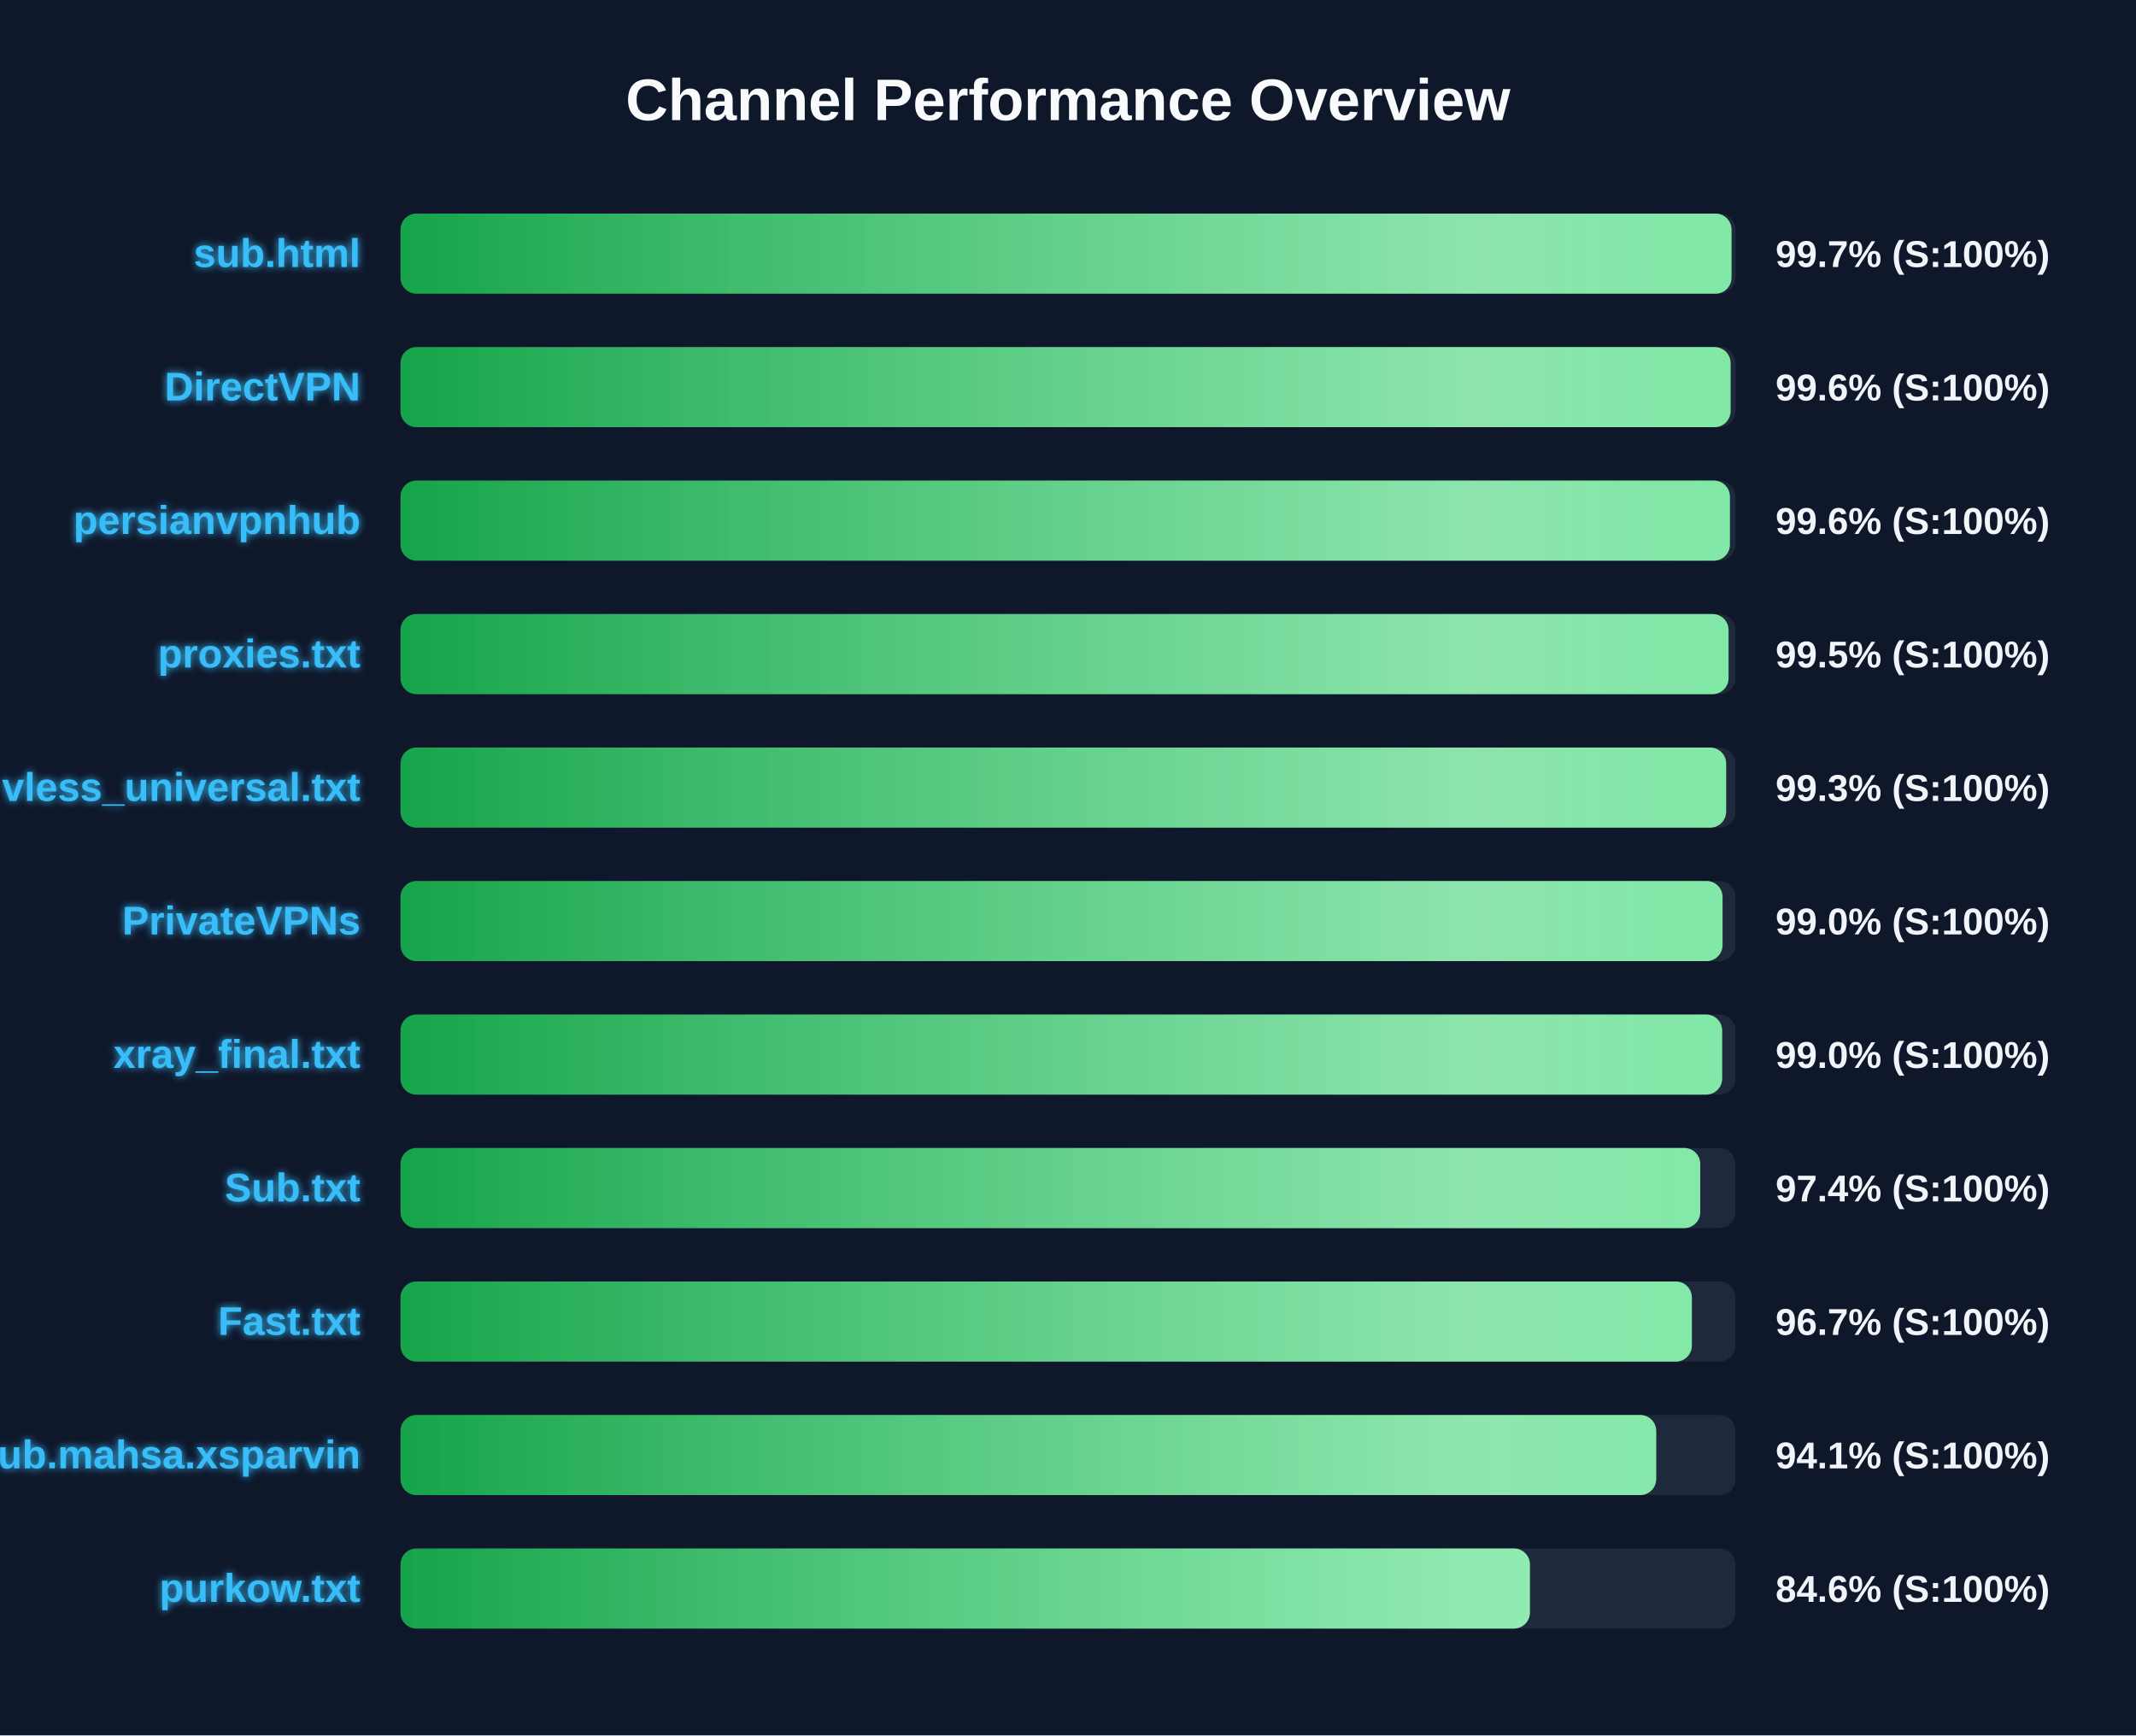
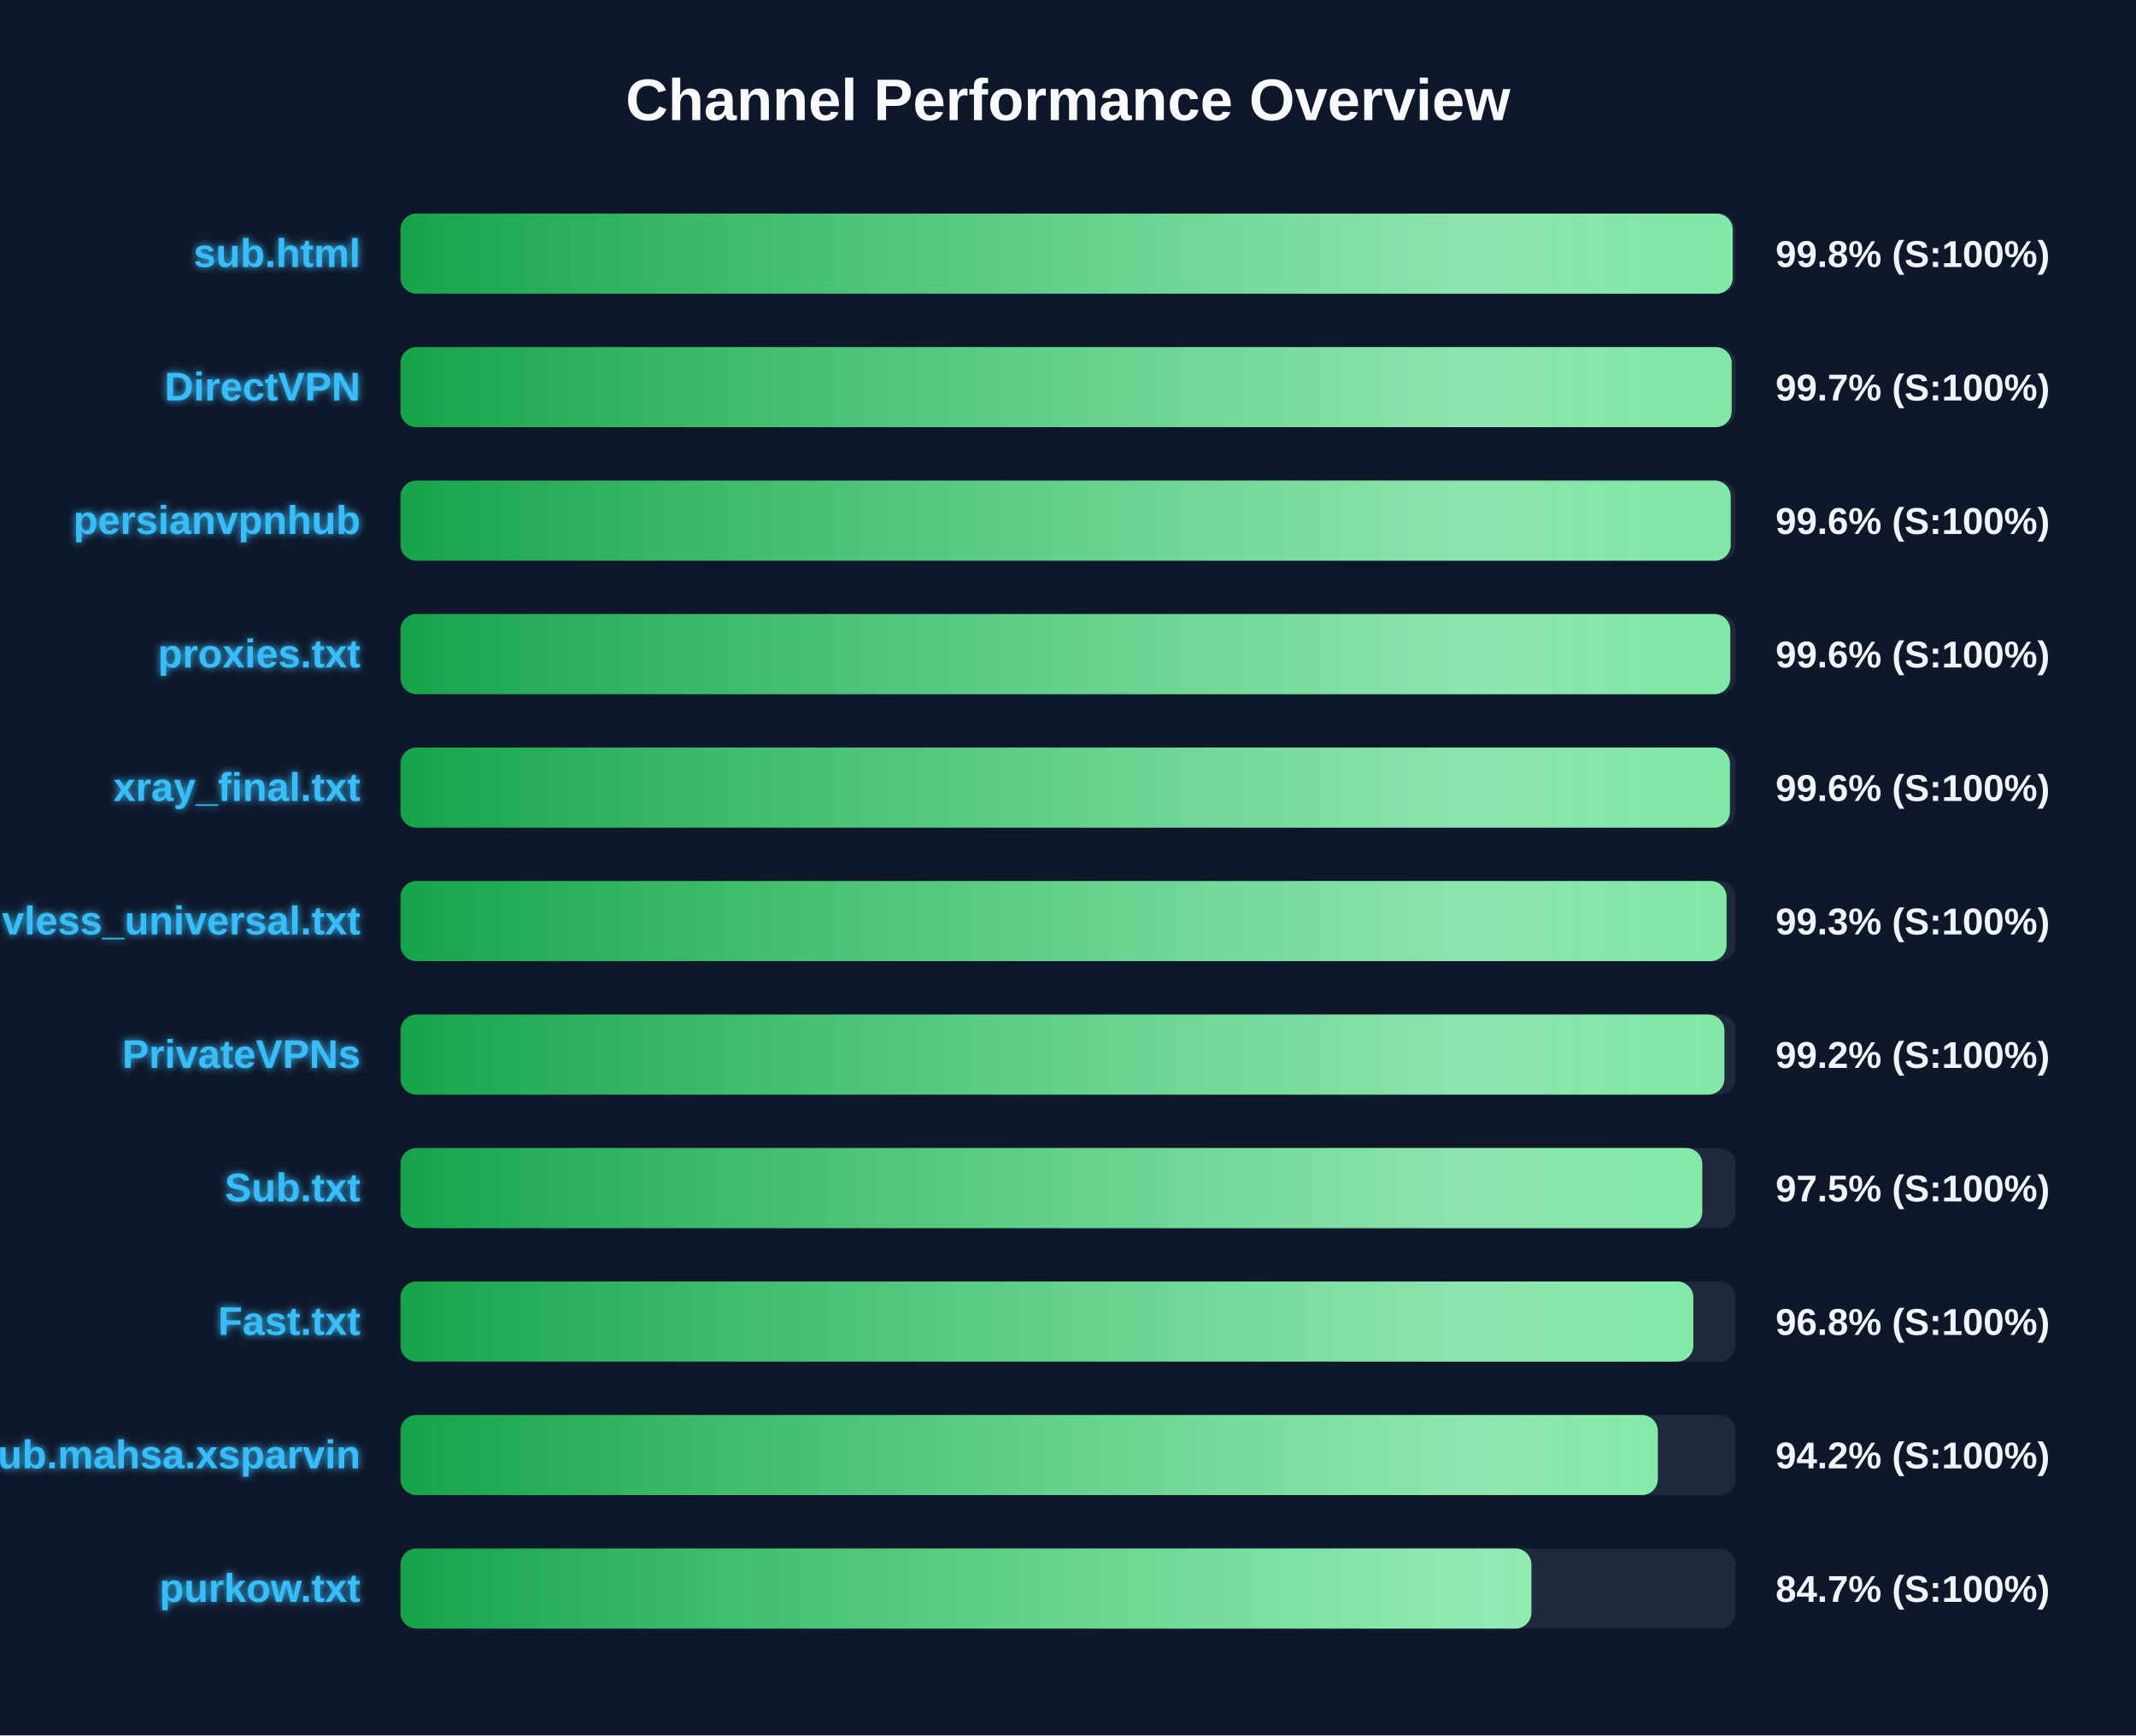
<svg xmlns="http://www.w3.org/2000/svg" width="800" height="650" version="1.1">
  <defs>
    <linearGradient id="grad-green" x1="0%" y1="0%" x2="100%" y2="0%">
      <stop offset="0%" stop-color="#16a34a" />
      <stop offset="100%" stop-color="#4ade80" />
    </linearGradient>
    <linearGradient id="grad-yellow" x1="0%" y1="0%" x2="100%" y2="0%">
      <stop offset="0%" stop-color="#ca8a04" />
      <stop offset="100%" stop-color="#fde047" />
    </linearGradient>
    <linearGradient id="grad-red" x1="0%" y1="0%" x2="100%" y2="0%">
      <stop offset="0%" stop-color="#dc2626" />
      <stop offset="100%" stop-color="#f87171" />
    </linearGradient>
    <linearGradient id="shimmer" x1="0%" y1="0%" x2="100%" y2="0%">
      <stop offset="0%" stop-color="rgba(255,255,255,0)" />
      <stop offset="50%" stop-color="rgba(255,255,255,0.4)" />
      <stop offset="100%" stop-color="rgba(255,255,255,0)" />
    </linearGradient>
    <filter id="glow" x="-20%" y="-20%" width="140%" height="140%">
      <feGaussianBlur stdDeviation="1.5" result="blur" />
      <feComposite in="SourceGraphic" in2="blur" operator="over" />
    </filter>
  </defs>
  <style>
        .bg-rect { fill: #0f172a; }
        .title { font: bold 22px 'Segoe UI', Arial, sans-serif; fill: #f8fafc; }
        .row { font: bold 15px 'Segoe UI', Arial, sans-serif; fill: #38bdf8; filter: url(#glow); }
        .score { font: bold 14px 'Segoe UI', Arial, sans-serif; fill: #f1f5f9; }
        @keyframes shimmer-anim {
            0% { transform: translateX(-100%); }
            100% { transform: translateX(200%); }
        }
        .shimmer-rect {
            animation: shimmer-anim 2.5s infinite linear;
        }
    </style>
  <rect width="100%" height="100%" class="bg-rect" />
  <text x="400" y="45" text-anchor="middle" class="title">Channel Performance Overview</text>
  <rect x="150" y="80" width="500" height="30" fill="#1e293b" rx="6" />
  <clipPath id="clip-0">
-     <rect x="150" y="80" width="498.5" height="30" rx="6" />
+     <rect x="150" y="80" width="498.95" height="30" rx="6" />
  </clipPath>
-   <rect x="150" y="80" width="498.5" height="30" fill="url(#grad-green)" rx="6" />
+   <rect x="150" y="80" width="498.95" height="30" fill="url(#grad-green)" rx="6" />
  <g clip-path="url(#clip-0)">
    <rect x="150" y="80" width="100%" height="30" fill="url(#shimmer)" class="shimmer-rect" />
  </g>
  <text x="135" y="100" text-anchor="end" class="row">sub.html</text>
-   <text x="665" y="100" text-anchor="start" class="score">99.7% (S:100%)</text>
+   <text x="665" y="100" text-anchor="start" class="score">99.8% (S:100%)</text>
  <rect x="150" y="130" width="500" height="30" fill="#1e293b" rx="6" />
  <clipPath id="clip-1">
-     <rect x="150" y="130" width="498.15" height="30" rx="6" />
+     <rect x="150" y="130" width="498.55" height="30" rx="6" />
  </clipPath>
-   <rect x="150" y="130" width="498.15" height="30" fill="url(#grad-green)" rx="6" />
+   <rect x="150" y="130" width="498.55" height="30" fill="url(#grad-green)" rx="6" />
  <g clip-path="url(#clip-1)">
    <rect x="150" y="130" width="100%" height="30" fill="url(#shimmer)" class="shimmer-rect" />
  </g>
  <text x="135" y="150" text-anchor="end" class="row">DirectVPN</text>
-   <text x="665" y="150" text-anchor="start" class="score">99.6% (S:100%)</text>
+   <text x="665" y="150" text-anchor="start" class="score">99.7% (S:100%)</text>
  <rect x="150" y="180" width="500" height="30" fill="#1e293b" rx="6" />
  <clipPath id="clip-2">
-     <rect x="150" y="180" width="497.9" height="30" rx="6" />
+     <rect x="150" y="180" width="498.2" height="30" rx="6" />
  </clipPath>
-   <rect x="150" y="180" width="497.9" height="30" fill="url(#grad-green)" rx="6" />
+   <rect x="150" y="180" width="498.2" height="30" fill="url(#grad-green)" rx="6" />
  <g clip-path="url(#clip-2)">
    <rect x="150" y="180" width="100%" height="30" fill="url(#shimmer)" class="shimmer-rect" />
  </g>
  <text x="135" y="200" text-anchor="end" class="row">persianvpnhub</text>
  <text x="665" y="200" text-anchor="start" class="score">99.6% (S:100%)</text>
  <rect x="150" y="230" width="500" height="30" fill="#1e293b" rx="6" />
  <clipPath id="clip-3">
-     <rect x="150" y="230" width="497.4" height="30" rx="6" />
+     <rect x="150" y="230" width="498.05" height="30" rx="6" />
  </clipPath>
-   <rect x="150" y="230" width="497.4" height="30" fill="url(#grad-green)" rx="6" />
+   <rect x="150" y="230" width="498.05" height="30" fill="url(#grad-green)" rx="6" />
  <g clip-path="url(#clip-3)">
    <rect x="150" y="230" width="100%" height="30" fill="url(#shimmer)" class="shimmer-rect" />
  </g>
  <text x="135" y="250" text-anchor="end" class="row">proxies.txt</text>
-   <text x="665" y="250" text-anchor="start" class="score">99.5% (S:100%)</text>
+   <text x="665" y="250" text-anchor="start" class="score">99.6% (S:100%)</text>
  <rect x="150" y="280" width="500" height="30" fill="#1e293b" rx="6" />
  <clipPath id="clip-4">
-     <rect x="150" y="280" width="496.5" height="30" rx="6" />
+     <rect x="150" y="280" width="497.9" height="30" rx="6" />
  </clipPath>
-   <rect x="150" y="280" width="496.5" height="30" fill="url(#grad-green)" rx="6" />
+   <rect x="150" y="280" width="497.9" height="30" fill="url(#grad-green)" rx="6" />
  <g clip-path="url(#clip-4)">
    <rect x="150" y="280" width="100%" height="30" fill="url(#shimmer)" class="shimmer-rect" />
  </g>
-   <text x="135" y="300" text-anchor="end" class="row">vless_universal.txt</text>
-   <text x="665" y="300" text-anchor="start" class="score">99.3% (S:100%)</text>
+   <text x="135" y="300" text-anchor="end" class="row">xray_final.txt</text>
+   <text x="665" y="300" text-anchor="start" class="score">99.6% (S:100%)</text>
  <rect x="150" y="330" width="500" height="30" fill="#1e293b" rx="6" />
  <clipPath id="clip-5">
-     <rect x="150" y="330" width="495.15" height="30" rx="6" />
+     <rect x="150" y="330" width="496.65" height="30" rx="6" />
  </clipPath>
-   <rect x="150" y="330" width="495.15" height="30" fill="url(#grad-green)" rx="6" />
+   <rect x="150" y="330" width="496.65" height="30" fill="url(#grad-green)" rx="6" />
  <g clip-path="url(#clip-5)">
    <rect x="150" y="330" width="100%" height="30" fill="url(#shimmer)" class="shimmer-rect" />
  </g>
-   <text x="135" y="350" text-anchor="end" class="row">PrivateVPNs</text>
-   <text x="665" y="350" text-anchor="start" class="score">99.0% (S:100%)</text>
+   <text x="135" y="350" text-anchor="end" class="row">vless_universal.txt</text>
+   <text x="665" y="350" text-anchor="start" class="score">99.3% (S:100%)</text>
  <rect x="150" y="380" width="500" height="30" fill="#1e293b" rx="6" />
  <clipPath id="clip-6">
-     <rect x="150" y="380" width="495.0" height="30" rx="6" />
+     <rect x="150" y="380" width="495.85" height="30" rx="6" />
  </clipPath>
-   <rect x="150" y="380" width="495.0" height="30" fill="url(#grad-green)" rx="6" />
+   <rect x="150" y="380" width="495.85" height="30" fill="url(#grad-green)" rx="6" />
  <g clip-path="url(#clip-6)">
    <rect x="150" y="380" width="100%" height="30" fill="url(#shimmer)" class="shimmer-rect" />
  </g>
-   <text x="135" y="400" text-anchor="end" class="row">xray_final.txt</text>
-   <text x="665" y="400" text-anchor="start" class="score">99.0% (S:100%)</text>
+   <text x="135" y="400" text-anchor="end" class="row">PrivateVPNs</text>
+   <text x="665" y="400" text-anchor="start" class="score">99.2% (S:100%)</text>
  <rect x="150" y="430" width="500" height="30" fill="#1e293b" rx="6" />
  <clipPath id="clip-7">
-     <rect x="150" y="430" width="486.8" height="30" rx="6" />
+     <rect x="150" y="430" width="487.55" height="30" rx="6" />
  </clipPath>
-   <rect x="150" y="430" width="486.8" height="30" fill="url(#grad-green)" rx="6" />
+   <rect x="150" y="430" width="487.55" height="30" fill="url(#grad-green)" rx="6" />
  <g clip-path="url(#clip-7)">
    <rect x="150" y="430" width="100%" height="30" fill="url(#shimmer)" class="shimmer-rect" />
  </g>
  <text x="135" y="450" text-anchor="end" class="row">Sub.txt</text>
-   <text x="665" y="450" text-anchor="start" class="score">97.4% (S:100%)</text>
+   <text x="665" y="450" text-anchor="start" class="score">97.5% (S:100%)</text>
  <rect x="150" y="480" width="500" height="30" fill="#1e293b" rx="6" />
  <clipPath id="clip-8">
-     <rect x="150" y="480" width="483.65" height="30" rx="6" />
+     <rect x="150" y="480" width="484.2" height="30" rx="6" />
  </clipPath>
-   <rect x="150" y="480" width="483.65" height="30" fill="url(#grad-green)" rx="6" />
+   <rect x="150" y="480" width="484.2" height="30" fill="url(#grad-green)" rx="6" />
  <g clip-path="url(#clip-8)">
    <rect x="150" y="480" width="100%" height="30" fill="url(#shimmer)" class="shimmer-rect" />
  </g>
  <text x="135" y="500" text-anchor="end" class="row">Fast.txt</text>
-   <text x="665" y="500" text-anchor="start" class="score">96.7% (S:100%)</text>
+   <text x="665" y="500" text-anchor="start" class="score">96.8% (S:100%)</text>
  <rect x="150" y="530" width="500" height="30" fill="#1e293b" rx="6" />
  <clipPath id="clip-9">
-     <rect x="150" y="530" width="470.3" height="30" rx="6" />
+     <rect x="150" y="530" width="470.9" height="30" rx="6" />
  </clipPath>
-   <rect x="150" y="530" width="470.3" height="30" fill="url(#grad-green)" rx="6" />
+   <rect x="150" y="530" width="470.9" height="30" fill="url(#grad-green)" rx="6" />
  <g clip-path="url(#clip-9)">
    <rect x="150" y="530" width="100%" height="30" fill="url(#shimmer)" class="shimmer-rect" />
  </g>
  <text x="135" y="550" text-anchor="end" class="row">Sub.mahsa.xsparvin</text>
-   <text x="665" y="550" text-anchor="start" class="score">94.1% (S:100%)</text>
+   <text x="665" y="550" text-anchor="start" class="score">94.2% (S:100%)</text>
  <rect x="150" y="580" width="500" height="30" fill="#1e293b" rx="6" />
  <clipPath id="clip-10">
-     <rect x="150" y="580" width="423.0" height="30" rx="6" />
+     <rect x="150" y="580" width="423.55" height="30" rx="6" />
  </clipPath>
-   <rect x="150" y="580" width="423.0" height="30" fill="url(#grad-green)" rx="6" />
+   <rect x="150" y="580" width="423.55" height="30" fill="url(#grad-green)" rx="6" />
  <g clip-path="url(#clip-10)">
    <rect x="150" y="580" width="100%" height="30" fill="url(#shimmer)" class="shimmer-rect" />
  </g>
  <text x="135" y="600" text-anchor="end" class="row">purkow.txt</text>
-   <text x="665" y="600" text-anchor="start" class="score">84.6% (S:100%)</text>
+   <text x="665" y="600" text-anchor="start" class="score">84.7% (S:100%)</text>
</svg>
